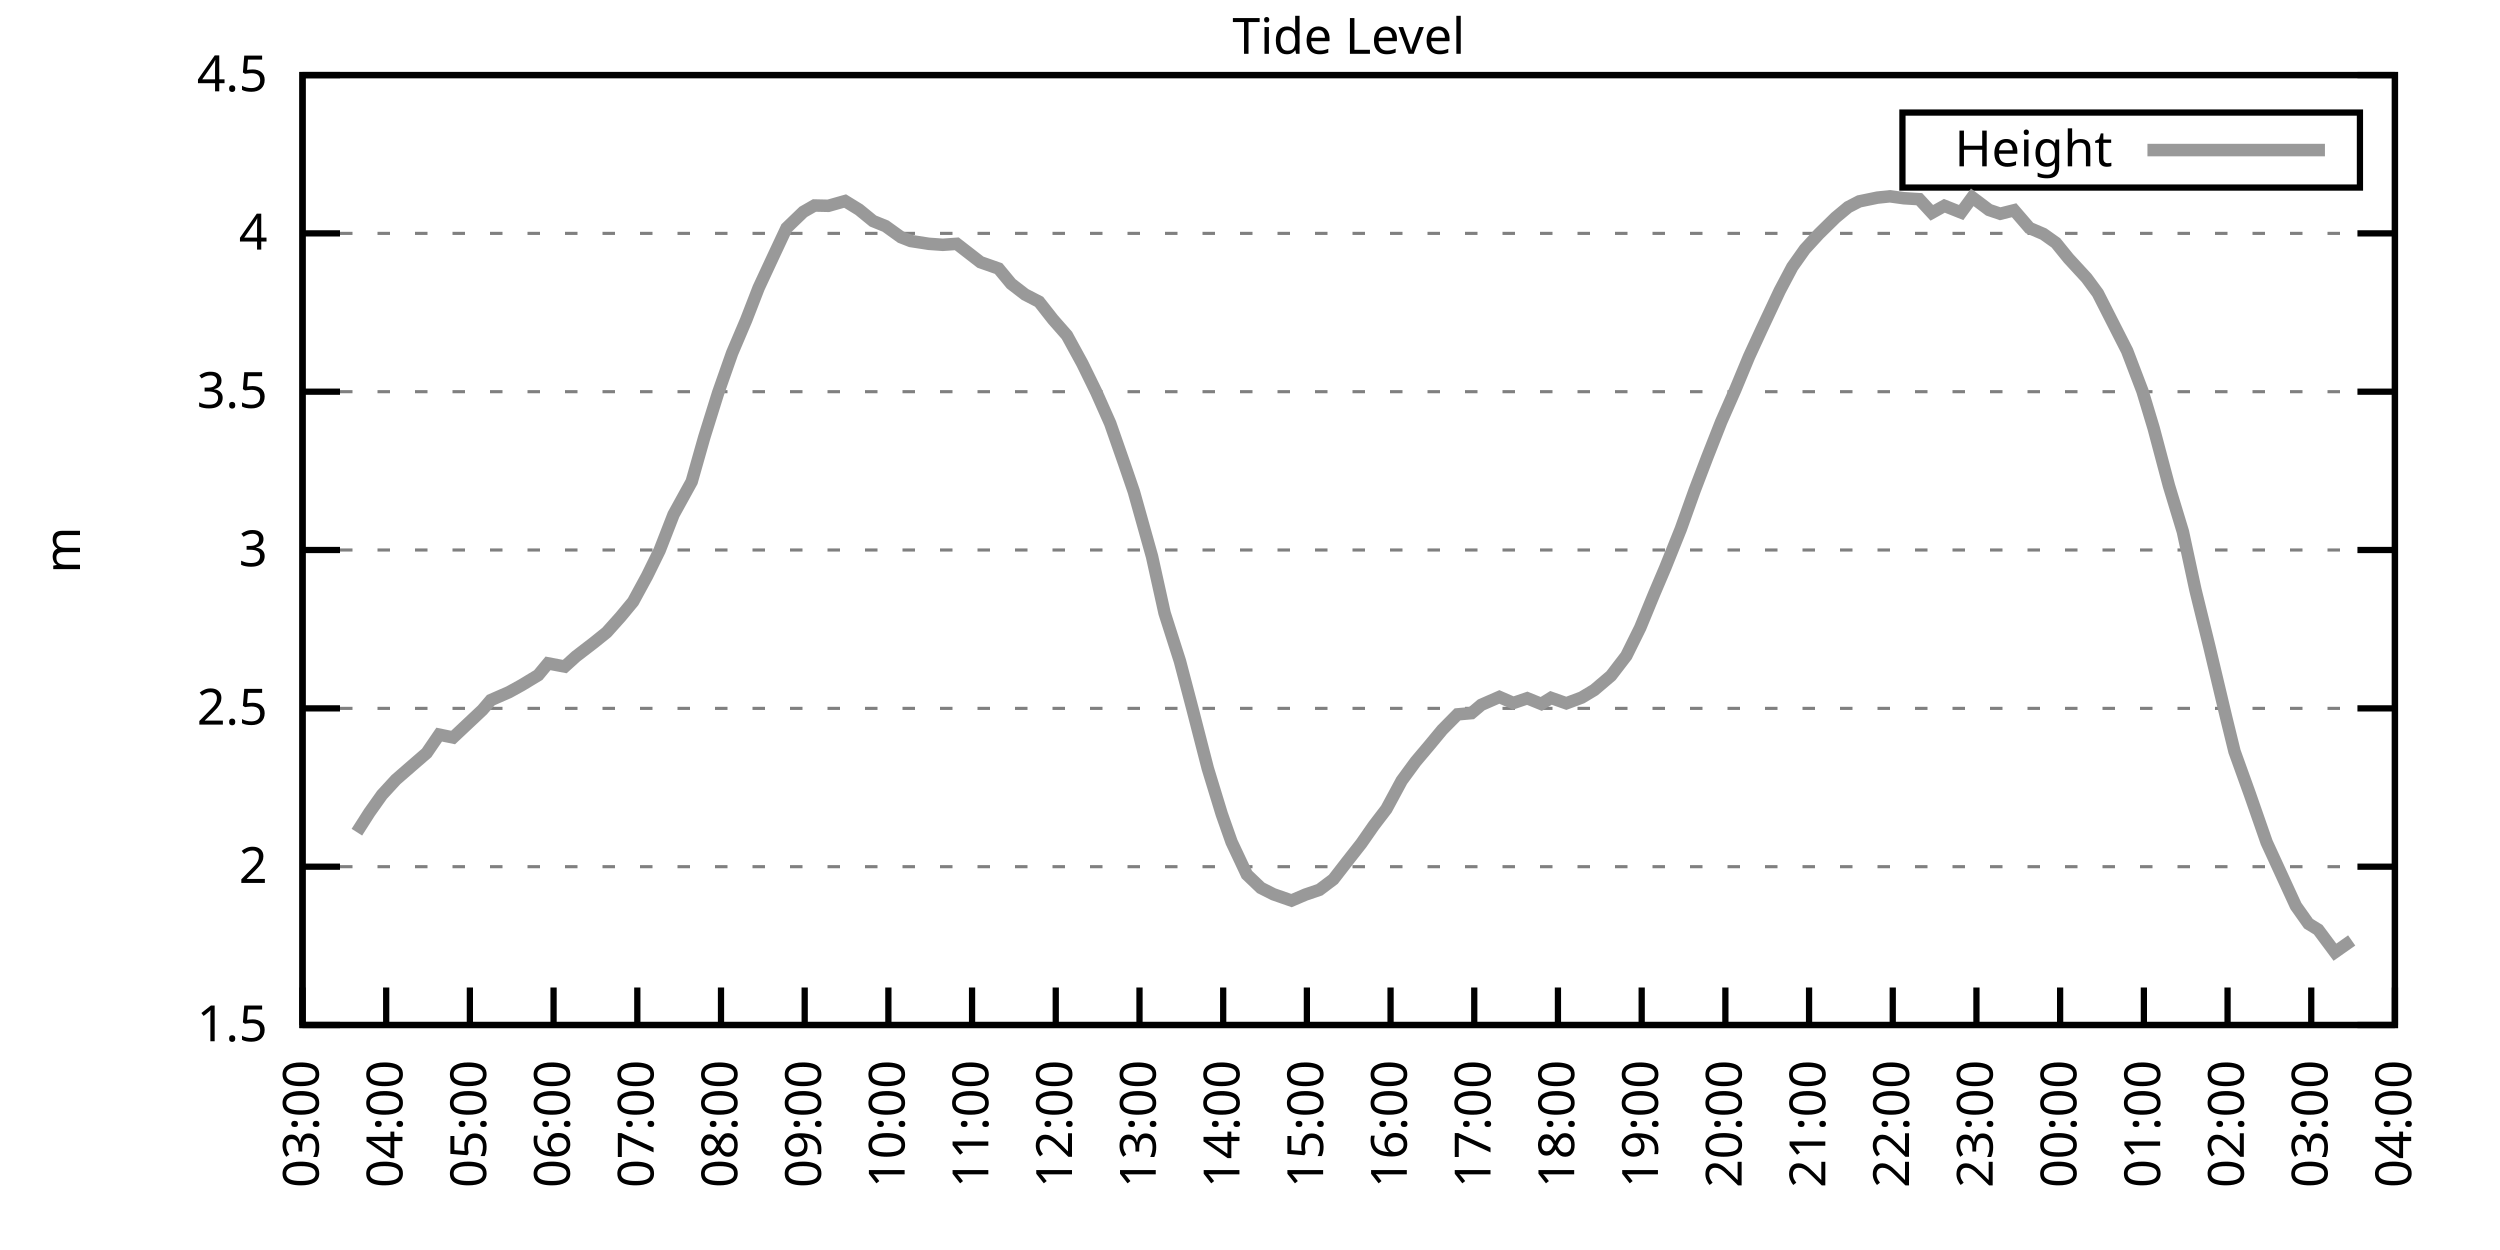
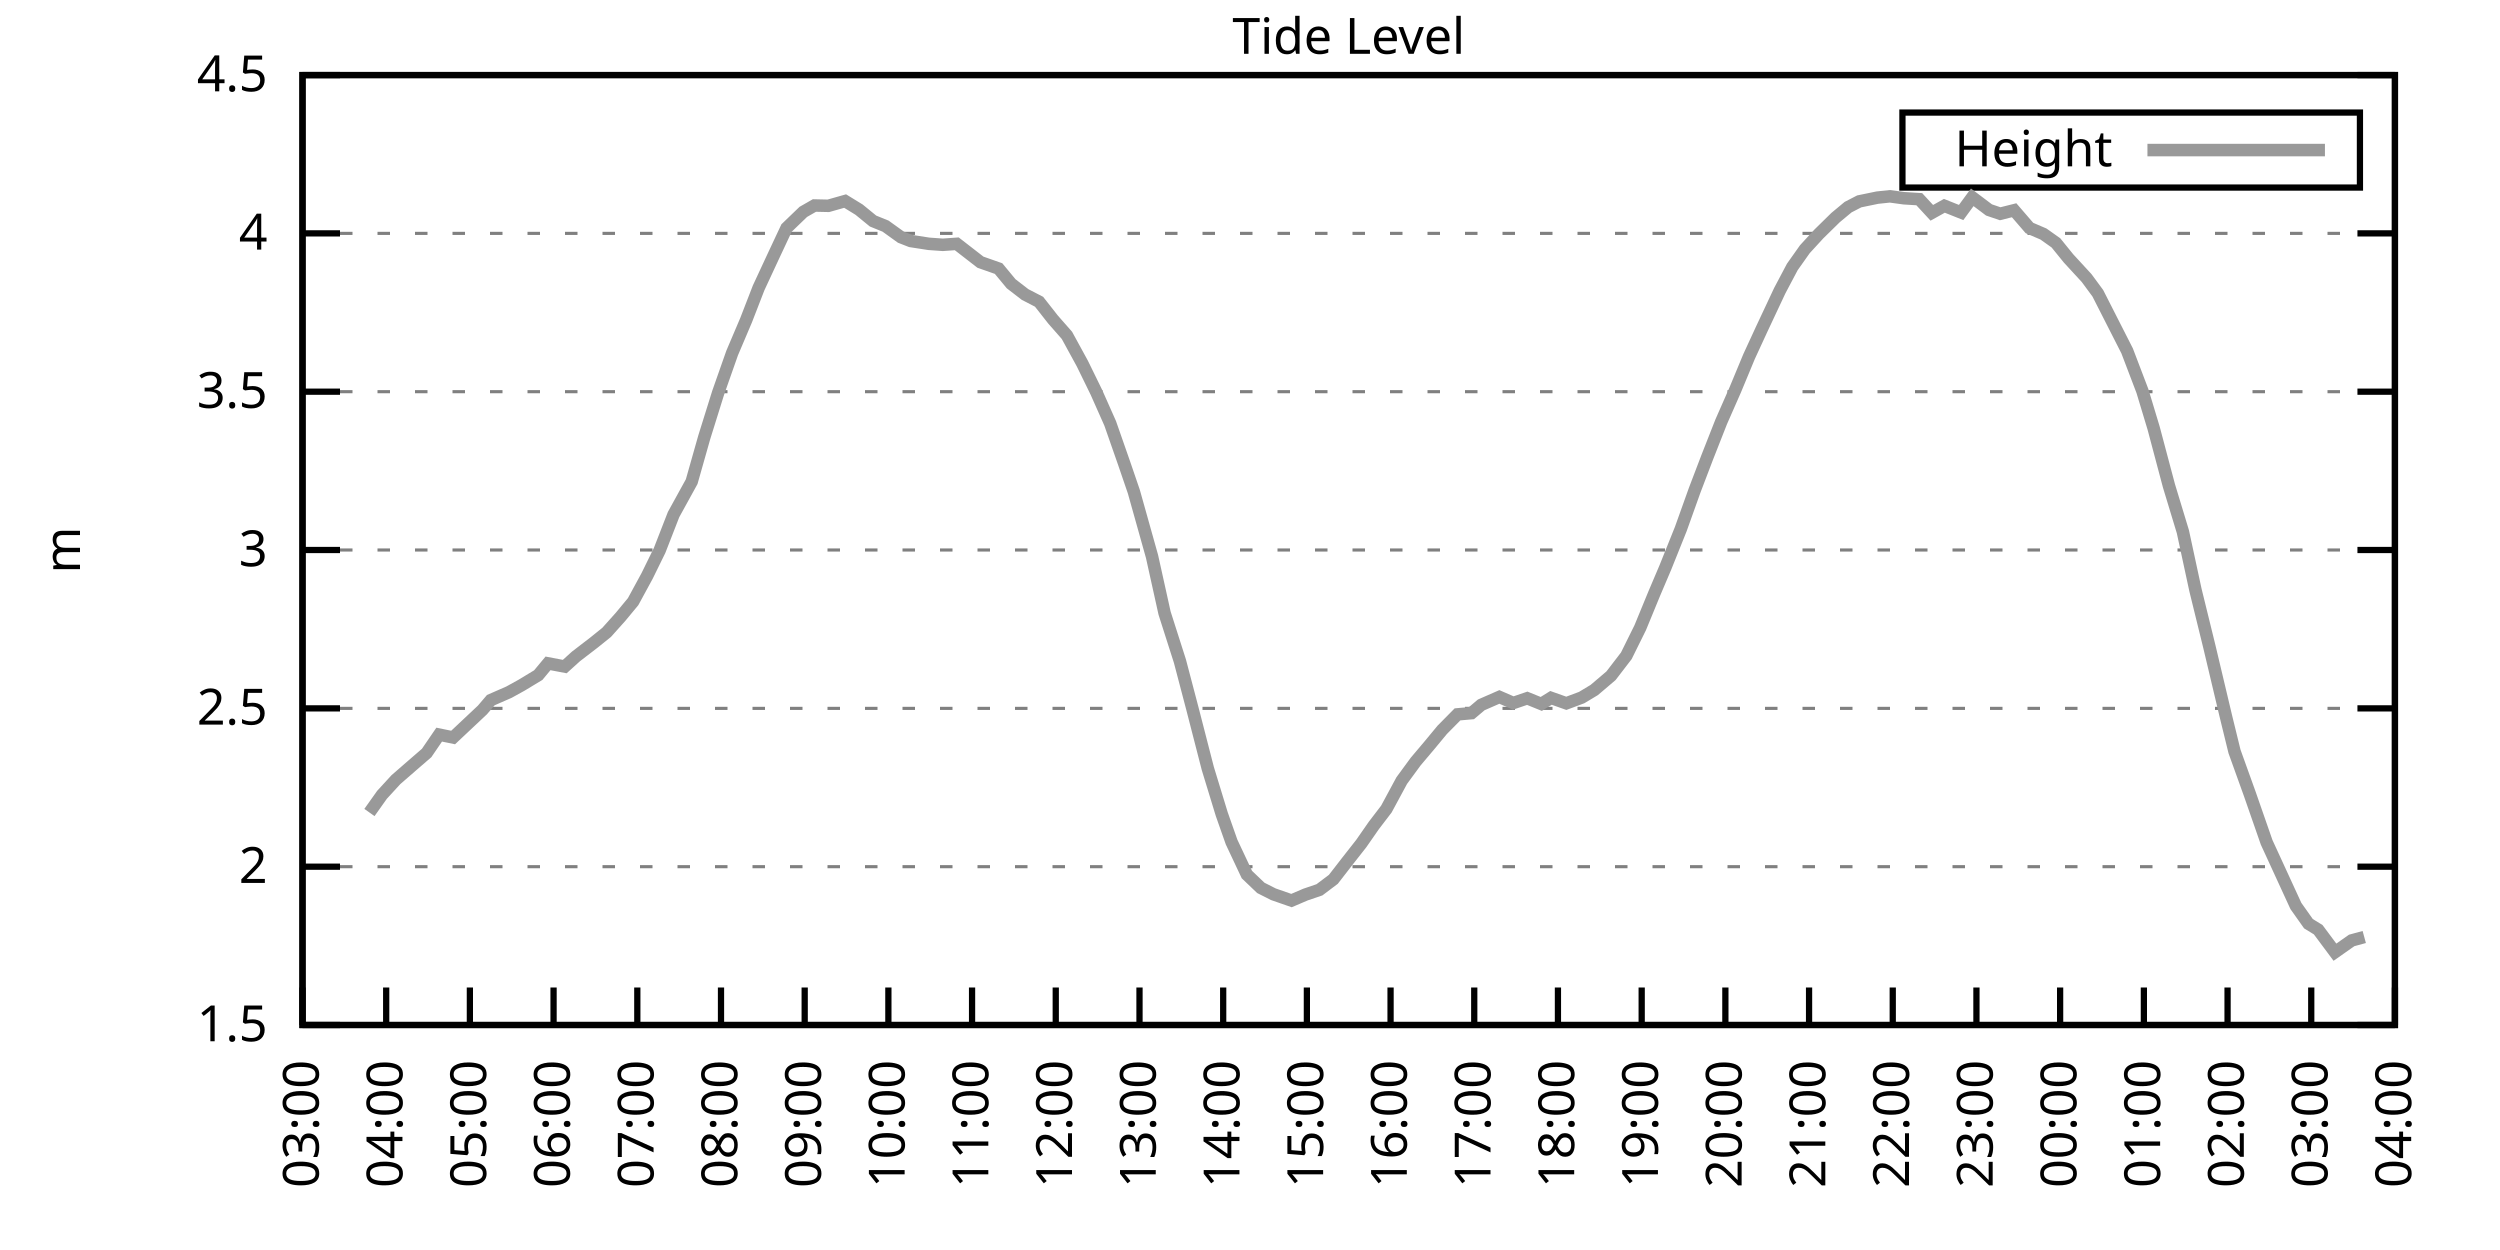
<svg xmlns="http://www.w3.org/2000/svg" xmlns:xlink="http://www.w3.org/1999/xlink" width="400" height="200" viewBox="0 0 400 200">
  <g id="gnuplot_canvas">
    <rect x="0" y="0" width="400" height="200" fill="none" />
    <defs>
      <circle id="gpDot" r="0.5" stroke-width="0.5" stroke="currentColor" />
      <path id="gpPt0" stroke-width="0.333" stroke="currentColor" d="M-1,0 h2 M0,-1 v2" />
      <path id="gpPt1" stroke-width="0.333" stroke="currentColor" d="M-1,-1 L1,1 M1,-1 L-1,1" />
      <path id="gpPt2" stroke-width="0.333" stroke="currentColor" d="M-1,0 L1,0 M0,-1 L0,1 M-1,-1 L1,1 M-1,1 L1,-1" />
      <rect id="gpPt3" stroke-width="0.333" stroke="currentColor" x="-1" y="-1" width="2" height="2" />
      <rect id="gpPt4" stroke-width="0.333" stroke="currentColor" fill="currentColor" x="-1" y="-1" width="2" height="2" />
      <circle id="gpPt5" stroke-width="0.333" stroke="currentColor" cx="0" cy="0" r="1" />
      <use xlink:href="#gpPt5" id="gpPt6" fill="currentColor" stroke="none" />
      <path id="gpPt7" stroke-width="0.333" stroke="currentColor" d="M0,-1.33 L-1.33,0.67 L1.33,0.67 z" />
      <use xlink:href="#gpPt7" id="gpPt8" fill="currentColor" stroke="none" />
      <use xlink:href="#gpPt7" id="gpPt9" stroke="currentColor" transform="rotate(180)" />
      <use xlink:href="#gpPt9" id="gpPt10" fill="currentColor" stroke="none" />
      <use xlink:href="#gpPt3" id="gpPt11" stroke="currentColor" transform="rotate(45)" />
      <use xlink:href="#gpPt11" id="gpPt12" fill="currentColor" stroke="none" />
      <path id="gpPt13" stroke-width="0.333" stroke="currentColor" d="M0,1.330 L1.265,0.411 L0.782,-1.067 L-0.782,-1.076 L-1.265,0.411 z" />
      <use xlink:href="#gpPt13" id="gpPt14" fill="currentColor" stroke="none" />
      <filter id="textbox" filterUnits="objectBoundingBox" x="0" y="0" height="1" width="1">
        <feFlood flood-color="white" flood-opacity="1" result="bgnd" />
        <feComposite in="SourceGraphic" in2="bgnd" operator="atop" />
      </filter>
      <filter id="greybox" filterUnits="objectBoundingBox" x="0" y="0" height="1" width="1">
        <feFlood flood-color="lightgrey" flood-opacity="1" result="grey" />
        <feComposite in="SourceGraphic" in2="grey" operator="atop" />
      </filter>
    </defs>
    <g fill="none" color="white" stroke="currentColor" stroke-width="1.00" stroke-linecap="butt" stroke-linejoin="miter">
</g>
    <g fill="none" color="black" stroke="currentColor" stroke-width="1.00" stroke-linecap="butt" stroke-linejoin="miter">
      <g stroke="none" shape-rendering="crispEdges">
        <polygon fill="rgb(255, 255, 255)" points="48.40,164.00 383.18,164.00 383.18,12.02 48.40,12.02 " />
      </g>
    </g>
    <g fill="none" color="black" stroke="currentColor" stroke-width="1.00" stroke-linecap="butt" stroke-linejoin="miter">
</g>
    <g fill="none" color="black" stroke="black" stroke-width="0.50" stroke-linecap="butt" stroke-linejoin="miter">
</g>
    <g fill="none" color="gray" stroke="currentColor" stroke-width="0.50" stroke-linecap="butt" stroke-linejoin="miter">
      <path stroke="gray" stroke-dasharray="2,4" class="gridline" d="M48.40,164.00 L383.19,164.00  " />
    </g>
    <g fill="none" color="gray" stroke="gray" stroke-width="1.00" stroke-linecap="butt" stroke-linejoin="miter">
</g>
    <g fill="none" color="black" stroke="currentColor" stroke-width="1.00" stroke-linecap="butt" stroke-linejoin="miter">
      <path stroke="black" d="M48.40,164.00 L54.40,164.00 M383.19,164.00 L377.19,164.00  " />
      <g transform="translate(42.80,166.60)" stroke="none" fill="black" font-family="Sans" font-size="8.00" text-anchor="end">
        <text>
          <tspan font-family="Sans"> 1.5</tspan>
        </text>
      </g>
    </g>
    <g fill="none" color="black" stroke="currentColor" stroke-width="1.00" stroke-linecap="butt" stroke-linejoin="miter">
</g>
    <g fill="none" color="black" stroke="black" stroke-width="0.50" stroke-linecap="butt" stroke-linejoin="miter">
</g>
    <g fill="none" color="gray" stroke="currentColor" stroke-width="0.50" stroke-linecap="butt" stroke-linejoin="miter">
      <path stroke="gray" stroke-dasharray="2,4" class="gridline" d="M48.40,138.67 L383.19,138.67  " />
    </g>
    <g fill="none" color="gray" stroke="gray" stroke-width="1.00" stroke-linecap="butt" stroke-linejoin="miter">
</g>
    <g fill="none" color="black" stroke="currentColor" stroke-width="1.00" stroke-linecap="butt" stroke-linejoin="miter">
      <path stroke="black" d="M48.40,138.67 L54.40,138.67 M383.19,138.67 L377.19,138.67  " />
      <g transform="translate(42.80,141.27)" stroke="none" fill="black" font-family="Sans" font-size="8.00" text-anchor="end">
        <text>
          <tspan font-family="Sans"> 2</tspan>
        </text>
      </g>
    </g>
    <g fill="none" color="black" stroke="currentColor" stroke-width="1.00" stroke-linecap="butt" stroke-linejoin="miter">
</g>
    <g fill="none" color="black" stroke="black" stroke-width="0.50" stroke-linecap="butt" stroke-linejoin="miter">
</g>
    <g fill="none" color="gray" stroke="currentColor" stroke-width="0.50" stroke-linecap="butt" stroke-linejoin="miter">
      <path stroke="gray" stroke-dasharray="2,4" class="gridline" d="M48.40,113.34 L383.19,113.34  " />
    </g>
    <g fill="none" color="gray" stroke="gray" stroke-width="1.00" stroke-linecap="butt" stroke-linejoin="miter">
</g>
    <g fill="none" color="black" stroke="currentColor" stroke-width="1.00" stroke-linecap="butt" stroke-linejoin="miter">
      <path stroke="black" d="M48.40,113.34 L54.40,113.34 M383.19,113.34 L377.19,113.34  " />
      <g transform="translate(42.80,115.94)" stroke="none" fill="black" font-family="Sans" font-size="8.00" text-anchor="end">
        <text>
          <tspan font-family="Sans"> 2.5</tspan>
        </text>
      </g>
    </g>
    <g fill="none" color="black" stroke="currentColor" stroke-width="1.00" stroke-linecap="butt" stroke-linejoin="miter">
</g>
    <g fill="none" color="black" stroke="black" stroke-width="0.50" stroke-linecap="butt" stroke-linejoin="miter">
</g>
    <g fill="none" color="gray" stroke="currentColor" stroke-width="0.50" stroke-linecap="butt" stroke-linejoin="miter">
      <path stroke="gray" stroke-dasharray="2,4" class="gridline" d="M48.40,88.00 L383.19,88.00  " />
    </g>
    <g fill="none" color="gray" stroke="gray" stroke-width="1.00" stroke-linecap="butt" stroke-linejoin="miter">
</g>
    <g fill="none" color="black" stroke="currentColor" stroke-width="1.00" stroke-linecap="butt" stroke-linejoin="miter">
      <path stroke="black" d="M48.40,88.00 L54.40,88.00 M383.19,88.00 L377.19,88.00  " />
      <g transform="translate(42.80,90.60)" stroke="none" fill="black" font-family="Sans" font-size="8.00" text-anchor="end">
        <text>
          <tspan font-family="Sans"> 3</tspan>
        </text>
      </g>
    </g>
    <g fill="none" color="black" stroke="currentColor" stroke-width="1.00" stroke-linecap="butt" stroke-linejoin="miter">
</g>
    <g fill="none" color="black" stroke="black" stroke-width="0.50" stroke-linecap="butt" stroke-linejoin="miter">
</g>
    <g fill="none" color="gray" stroke="currentColor" stroke-width="0.50" stroke-linecap="butt" stroke-linejoin="miter">
      <path stroke="gray" stroke-dasharray="2,4" class="gridline" d="M48.40,62.67 L383.19,62.67  " />
    </g>
    <g fill="none" color="gray" stroke="gray" stroke-width="1.00" stroke-linecap="butt" stroke-linejoin="miter">
</g>
    <g fill="none" color="black" stroke="currentColor" stroke-width="1.00" stroke-linecap="butt" stroke-linejoin="miter">
      <path stroke="black" d="M48.40,62.67 L54.40,62.67 M383.19,62.67 L377.19,62.67  " />
      <g transform="translate(42.80,65.27)" stroke="none" fill="black" font-family="Sans" font-size="8.00" text-anchor="end">
        <text>
          <tspan font-family="Sans"> 3.5</tspan>
        </text>
      </g>
    </g>
    <g fill="none" color="black" stroke="currentColor" stroke-width="1.00" stroke-linecap="butt" stroke-linejoin="miter">
</g>
    <g fill="none" color="black" stroke="black" stroke-width="0.50" stroke-linecap="butt" stroke-linejoin="miter">
</g>
    <g fill="none" color="gray" stroke="currentColor" stroke-width="0.50" stroke-linecap="butt" stroke-linejoin="miter">
      <path stroke="gray" stroke-dasharray="2,4" class="gridline" d="M48.40,37.34 L383.19,37.34  " />
    </g>
    <g fill="none" color="gray" stroke="gray" stroke-width="1.00" stroke-linecap="butt" stroke-linejoin="miter">
</g>
    <g fill="none" color="black" stroke="currentColor" stroke-width="1.00" stroke-linecap="butt" stroke-linejoin="miter">
      <path stroke="black" d="M48.40,37.34 L54.40,37.34 M383.19,37.34 L377.19,37.34  " />
      <g transform="translate(42.80,39.94)" stroke="none" fill="black" font-family="Sans" font-size="8.00" text-anchor="end">
        <text>
          <tspan font-family="Sans"> 4</tspan>
        </text>
      </g>
    </g>
    <g fill="none" color="black" stroke="currentColor" stroke-width="1.00" stroke-linecap="butt" stroke-linejoin="miter">
</g>
    <g fill="none" color="black" stroke="black" stroke-width="0.50" stroke-linecap="butt" stroke-linejoin="miter">
</g>
    <g fill="none" color="gray" stroke="currentColor" stroke-width="0.50" stroke-linecap="butt" stroke-linejoin="miter">
      <path stroke="gray" stroke-dasharray="2,4" class="gridline" d="M48.40,12.01 L383.19,12.01  " />
    </g>
    <g fill="none" color="gray" stroke="gray" stroke-width="1.00" stroke-linecap="butt" stroke-linejoin="miter">
</g>
    <g fill="none" color="black" stroke="currentColor" stroke-width="1.00" stroke-linecap="butt" stroke-linejoin="miter">
      <path stroke="black" d="M48.40,12.01 L54.40,12.01 M383.19,12.01 L377.19,12.01  " />
      <g transform="translate(42.80,14.61)" stroke="none" fill="black" font-family="Sans" font-size="8.00" text-anchor="end">
        <text>
          <tspan font-family="Sans"> 4.5</tspan>
        </text>
      </g>
    </g>
    <g fill="none" color="black" stroke="currentColor" stroke-width="1.00" stroke-linecap="butt" stroke-linejoin="miter">
      <path stroke="black" d="M48.40,164.00 L48.40,158.00  " />
      <g transform="translate(51.00,169.60) rotate(270.00)" stroke="none" fill="black" font-family="Sans" font-size="8.00" text-anchor="end">
        <text>
          <tspan font-family="Sans">03:00</tspan>
        </text>
      </g>
    </g>
    <g fill="none" color="black" stroke="currentColor" stroke-width="1.00" stroke-linecap="butt" stroke-linejoin="miter">
      <path stroke="black" d="M61.79,164.00 L61.79,158.00  " />
      <g transform="translate(64.39,169.60) rotate(270.00)" stroke="none" fill="black" font-family="Sans" font-size="8.00" text-anchor="end">
        <text>
          <tspan font-family="Sans">04:00</tspan>
        </text>
      </g>
    </g>
    <g fill="none" color="black" stroke="currentColor" stroke-width="1.00" stroke-linecap="butt" stroke-linejoin="miter">
      <path stroke="black" d="M75.18,164.00 L75.18,158.00  " />
      <g transform="translate(77.78,169.60) rotate(270.00)" stroke="none" fill="black" font-family="Sans" font-size="8.00" text-anchor="end">
        <text>
          <tspan font-family="Sans">05:00</tspan>
        </text>
      </g>
    </g>
    <g fill="none" color="black" stroke="currentColor" stroke-width="1.00" stroke-linecap="butt" stroke-linejoin="miter">
      <path stroke="black" d="M88.57,164.00 L88.57,158.00  " />
      <g transform="translate(91.17,169.60) rotate(270.00)" stroke="none" fill="black" font-family="Sans" font-size="8.00" text-anchor="end">
        <text>
          <tspan font-family="Sans">06:00</tspan>
        </text>
      </g>
    </g>
    <g fill="none" color="black" stroke="currentColor" stroke-width="1.00" stroke-linecap="butt" stroke-linejoin="miter">
      <path stroke="black" d="M101.97,164.00 L101.97,158.00  " />
      <g transform="translate(104.57,169.60) rotate(270.00)" stroke="none" fill="black" font-family="Sans" font-size="8.00" text-anchor="end">
        <text>
          <tspan font-family="Sans">07:00</tspan>
        </text>
      </g>
    </g>
    <g fill="none" color="black" stroke="currentColor" stroke-width="1.00" stroke-linecap="butt" stroke-linejoin="miter">
      <path stroke="black" d="M115.36,164.00 L115.36,158.00  " />
      <g transform="translate(117.96,169.60) rotate(270.00)" stroke="none" fill="black" font-family="Sans" font-size="8.00" text-anchor="end">
        <text>
          <tspan font-family="Sans">08:00</tspan>
        </text>
      </g>
    </g>
    <g fill="none" color="black" stroke="currentColor" stroke-width="1.00" stroke-linecap="butt" stroke-linejoin="miter">
      <path stroke="black" d="M128.75,164.00 L128.75,158.00  " />
      <g transform="translate(131.35,169.60) rotate(270.00)" stroke="none" fill="black" font-family="Sans" font-size="8.00" text-anchor="end">
        <text>
          <tspan font-family="Sans">09:00</tspan>
        </text>
      </g>
    </g>
    <g fill="none" color="black" stroke="currentColor" stroke-width="1.00" stroke-linecap="butt" stroke-linejoin="miter">
      <path stroke="black" d="M142.14,164.00 L142.14,158.00  " />
      <g transform="translate(144.74,169.60) rotate(270.00)" stroke="none" fill="black" font-family="Sans" font-size="8.00" text-anchor="end">
        <text>
          <tspan font-family="Sans">10:00</tspan>
        </text>
      </g>
    </g>
    <g fill="none" color="black" stroke="currentColor" stroke-width="1.00" stroke-linecap="butt" stroke-linejoin="miter">
      <path stroke="black" d="M155.53,164.00 L155.53,158.00  " />
      <g transform="translate(158.13,169.60) rotate(270.00)" stroke="none" fill="black" font-family="Sans" font-size="8.00" text-anchor="end">
        <text>
          <tspan font-family="Sans">11:00</tspan>
        </text>
      </g>
    </g>
    <g fill="none" color="black" stroke="currentColor" stroke-width="1.00" stroke-linecap="butt" stroke-linejoin="miter">
      <path stroke="black" d="M168.92,164.00 L168.92,158.00  " />
      <g transform="translate(171.52,169.60) rotate(270.00)" stroke="none" fill="black" font-family="Sans" font-size="8.00" text-anchor="end">
        <text>
          <tspan font-family="Sans">12:00</tspan>
        </text>
      </g>
    </g>
    <g fill="none" color="black" stroke="currentColor" stroke-width="1.00" stroke-linecap="butt" stroke-linejoin="miter">
      <path stroke="black" d="M182.32,164.00 L182.32,158.00  " />
      <g transform="translate(184.92,169.60) rotate(270.00)" stroke="none" fill="black" font-family="Sans" font-size="8.00" text-anchor="end">
        <text>
          <tspan font-family="Sans">13:00</tspan>
        </text>
      </g>
    </g>
    <g fill="none" color="black" stroke="currentColor" stroke-width="1.00" stroke-linecap="butt" stroke-linejoin="miter">
      <path stroke="black" d="M195.71,164.00 L195.71,158.00  " />
      <g transform="translate(198.31,169.60) rotate(270.00)" stroke="none" fill="black" font-family="Sans" font-size="8.00" text-anchor="end">
        <text>
          <tspan font-family="Sans">14:00</tspan>
        </text>
      </g>
    </g>
    <g fill="none" color="black" stroke="currentColor" stroke-width="1.00" stroke-linecap="butt" stroke-linejoin="miter">
      <path stroke="black" d="M209.10,164.00 L209.10,158.00  " />
      <g transform="translate(211.70,169.60) rotate(270.00)" stroke="none" fill="black" font-family="Sans" font-size="8.00" text-anchor="end">
        <text>
          <tspan font-family="Sans">15:00</tspan>
        </text>
      </g>
    </g>
    <g fill="none" color="black" stroke="currentColor" stroke-width="1.00" stroke-linecap="butt" stroke-linejoin="miter">
      <path stroke="black" d="M222.49,164.00 L222.49,158.00  " />
      <g transform="translate(225.09,169.60) rotate(270.00)" stroke="none" fill="black" font-family="Sans" font-size="8.00" text-anchor="end">
        <text>
          <tspan font-family="Sans">16:00</tspan>
        </text>
      </g>
    </g>
    <g fill="none" color="black" stroke="currentColor" stroke-width="1.00" stroke-linecap="butt" stroke-linejoin="miter">
      <path stroke="black" d="M235.88,164.00 L235.88,158.00  " />
      <g transform="translate(238.48,169.60) rotate(270.00)" stroke="none" fill="black" font-family="Sans" font-size="8.00" text-anchor="end">
        <text>
          <tspan font-family="Sans">17:00</tspan>
        </text>
      </g>
    </g>
    <g fill="none" color="black" stroke="currentColor" stroke-width="1.00" stroke-linecap="butt" stroke-linejoin="miter">
      <path stroke="black" d="M249.27,164.00 L249.27,158.00  " />
      <g transform="translate(251.87,169.60) rotate(270.00)" stroke="none" fill="black" font-family="Sans" font-size="8.00" text-anchor="end">
        <text>
          <tspan font-family="Sans">18:00</tspan>
        </text>
      </g>
    </g>
    <g fill="none" color="black" stroke="currentColor" stroke-width="1.00" stroke-linecap="butt" stroke-linejoin="miter">
      <path stroke="black" d="M262.67,164.00 L262.67,158.00  " />
      <g transform="translate(265.27,169.60) rotate(270.00)" stroke="none" fill="black" font-family="Sans" font-size="8.00" text-anchor="end">
        <text>
          <tspan font-family="Sans">19:00</tspan>
        </text>
      </g>
    </g>
    <g fill="none" color="black" stroke="currentColor" stroke-width="1.00" stroke-linecap="butt" stroke-linejoin="miter">
      <path stroke="black" d="M276.06,164.00 L276.06,158.00  " />
      <g transform="translate(278.66,169.60) rotate(270.00)" stroke="none" fill="black" font-family="Sans" font-size="8.00" text-anchor="end">
        <text>
          <tspan font-family="Sans">20:00</tspan>
        </text>
      </g>
    </g>
    <g fill="none" color="black" stroke="currentColor" stroke-width="1.00" stroke-linecap="butt" stroke-linejoin="miter">
      <path stroke="black" d="M289.45,164.00 L289.45,158.00  " />
      <g transform="translate(292.05,169.60) rotate(270.00)" stroke="none" fill="black" font-family="Sans" font-size="8.00" text-anchor="end">
        <text>
          <tspan font-family="Sans">21:00</tspan>
        </text>
      </g>
    </g>
    <g fill="none" color="black" stroke="currentColor" stroke-width="1.00" stroke-linecap="butt" stroke-linejoin="miter">
      <path stroke="black" d="M302.84,164.00 L302.84,158.00  " />
      <g transform="translate(305.44,169.60) rotate(270.00)" stroke="none" fill="black" font-family="Sans" font-size="8.00" text-anchor="end">
        <text>
          <tspan font-family="Sans">22:00</tspan>
        </text>
      </g>
    </g>
    <g fill="none" color="black" stroke="currentColor" stroke-width="1.00" stroke-linecap="butt" stroke-linejoin="miter">
      <path stroke="black" d="M316.23,164.00 L316.23,158.00  " />
      <g transform="translate(318.83,169.60) rotate(270.00)" stroke="none" fill="black" font-family="Sans" font-size="8.00" text-anchor="end">
        <text>
          <tspan font-family="Sans">23:00</tspan>
        </text>
      </g>
    </g>
    <g fill="none" color="black" stroke="currentColor" stroke-width="1.00" stroke-linecap="butt" stroke-linejoin="miter">
      <path stroke="black" d="M329.62,164.00 L329.62,158.00  " />
      <g transform="translate(332.22,169.60) rotate(270.00)" stroke="none" fill="black" font-family="Sans" font-size="8.00" text-anchor="end">
        <text>
          <tspan font-family="Sans">00:00</tspan>
        </text>
      </g>
    </g>
    <g fill="none" color="black" stroke="currentColor" stroke-width="1.00" stroke-linecap="butt" stroke-linejoin="miter">
      <path stroke="black" d="M343.02,164.00 L343.02,158.00  " />
      <g transform="translate(345.62,169.60) rotate(270.00)" stroke="none" fill="black" font-family="Sans" font-size="8.00" text-anchor="end">
        <text>
          <tspan font-family="Sans">01:00</tspan>
        </text>
      </g>
    </g>
    <g fill="none" color="black" stroke="currentColor" stroke-width="1.00" stroke-linecap="butt" stroke-linejoin="miter">
      <path stroke="black" d="M356.41,164.00 L356.41,158.00  " />
      <g transform="translate(359.01,169.60) rotate(270.00)" stroke="none" fill="black" font-family="Sans" font-size="8.00" text-anchor="end">
        <text>
          <tspan font-family="Sans">02:00</tspan>
        </text>
      </g>
    </g>
    <g fill="none" color="black" stroke="currentColor" stroke-width="1.00" stroke-linecap="butt" stroke-linejoin="miter">
      <path stroke="black" d="M369.80,164.00 L369.80,158.00  " />
      <g transform="translate(372.40,169.60) rotate(270.00)" stroke="none" fill="black" font-family="Sans" font-size="8.00" text-anchor="end">
        <text>
          <tspan font-family="Sans">03:00</tspan>
        </text>
      </g>
    </g>
    <g fill="none" color="black" stroke="currentColor" stroke-width="1.00" stroke-linecap="butt" stroke-linejoin="miter">
      <path stroke="black" d="M383.19,164.00 L383.19,158.00  " />
      <g transform="translate(385.79,169.60) rotate(270.00)" stroke="none" fill="black" font-family="Sans" font-size="8.00" text-anchor="end">
        <text>
          <tspan font-family="Sans">04:00</tspan>
        </text>
      </g>
    </g>
    <g fill="none" color="black" stroke="currentColor" stroke-width="1.00" stroke-linecap="butt" stroke-linejoin="miter">
</g>
    <g fill="none" color="black" stroke="currentColor" stroke-width="1.00" stroke-linecap="butt" stroke-linejoin="miter">
      <path stroke="black" d="M48.40,12.01 L48.40,164.00 L383.19,164.00 L383.19,12.01 L48.40,12.01 Z  " />
    </g>
    <g fill="none" color="black" stroke="currentColor" stroke-width="1.00" stroke-linecap="butt" stroke-linejoin="miter">
</g>
    <g fill="none" color="black" stroke="currentColor" stroke-width="1.00" stroke-linecap="butt" stroke-linejoin="miter">
      <path stroke="black" d="M304.39,30.01 L304.39,18.01 L377.59,18.01 L377.59,30.01 L304.39,30.01 Z  " />
    </g>
    <g id="Tide_level_plot_1">
      <g fill="none" color="white" stroke="black" stroke-width="2.00" stroke-linecap="butt" stroke-linejoin="miter">
</g>
      <g fill="none" color="black" stroke="currentColor" stroke-width="2.00" stroke-linecap="butt" stroke-linejoin="miter">
        <g transform="translate(337.99,26.61)" stroke="none" fill="black" font-family="Sans" font-size="8.00" text-anchor="end">
          <text>
            <tspan font-family="Sans">Height</tspan>
          </text>
        </g>
      </g>
      <g fill="none" color="black" stroke="currentColor" stroke-width="2.00" stroke-linecap="butt" stroke-linejoin="miter">
-         <path stroke="rgb(153, 153, 153)" d="M343.59,24.01 L371.99,24.01 M57.10,133.15 L59.11,130.00 L61.12,127.17 L63.35,124.74 L66.03,122.41 L68.26,120.48   L70.27,117.54 L72.50,118.00 L77.19,113.59 L78.53,112.02 L81.43,110.75 L83.44,109.64 L86.12,108.02 L87.68,106.14   L90.36,106.65 L92.15,105.03 L95.05,102.80 L97.06,101.18 L99.29,98.69 L101.30,96.26 L103.53,92.16 L105.54,88.06   L107.77,82.33 L110.67,77.06 L112.68,69.97 L114.91,62.83 L117.14,56.49 L119.38,51.22 L121.38,46.06 L123.62,41.24   L125.85,36.48 L128.53,33.90 L130.31,32.88 L132.54,32.93 L135.22,32.17 L137.45,33.54 L139.69,35.37 L141.69,36.18   L144.15,37.95 L145.71,38.56 L148.61,39.01 L150.85,39.17 L153.08,39.01 L155.31,40.74 L156.87,41.95 L159.77,42.97   L161.78,45.40 L164.01,47.12 L166.25,48.28 L168.48,51.12 L170.71,53.66 L173.17,58.16 L175.40,62.72 L177.63,67.74   L179.86,74.12 L181.42,78.68 L184.32,89.02 L186.33,98.09 L188.79,105.79 L190.80,113.44 L193.25,122.96 L195.48,130.26   L197.05,134.72 L199.50,139.93 L201.73,142.06 L203.74,143.08 L206.64,144.09 L208.88,143.13 L211.11,142.37 L213.34,140.69   L215.57,137.81 L217.80,134.97 L219.81,132.08 L221.82,129.45 L224.28,124.89 L226.51,121.85 L228.74,119.21 L230.75,116.78   L233.20,114.30 L235.44,114.10 L237.00,112.78 L239.90,111.51 L242.13,112.48 L244.36,111.72 L246.60,112.63 L248.16,111.66   L250.61,112.53 L253.07,111.61 L255.08,110.40 L257.76,108.12 L260.21,104.93 L262.44,100.42 L264.67,95.00 L266.46,90.79   L268.92,84.66 L271.15,78.43 L273.16,73.16 L275.39,67.49 L277.62,62.42 L279.85,57.05 L281.86,52.69 L284.76,46.51   L286.77,42.71 L288.78,39.87 L291.01,37.44 L293.69,34.81 L295.70,33.14 L297.48,32.22 L300.39,31.62 L302.39,31.41   L304.63,31.72 L307.08,31.87 L309.09,34.05 L311.10,32.93 L313.78,34.00 L315.56,31.57 L318.24,33.59 L320.03,34.20   L322.26,33.64 L324.71,36.48 L326.95,37.44 L328.95,38.86 L330.96,41.34 L333.86,44.49 L335.65,46.92 L340.34,56.14   L342.79,62.57 L344.58,68.50 L347.03,77.72 L349.26,85.07 L351.27,94.39 L353.51,103.51 L356.18,114.76 L357.52,120.23   L359.98,127.07 L362.66,134.77 L364.66,139.12 L367.34,144.95 L369.35,147.79 L370.91,148.75 L373.59,152.35 L376.27,150.47    " />
+         <path stroke="rgb(153, 153, 153)" d="M343.59,24.01 L371.99,24.01 M59.11,130.00 L61.12,127.17 L63.35,124.74 L66.03,122.41 L68.26,120.48 L70.27,117.54   L72.50,118.00 L77.19,113.59 L78.53,112.02 L81.43,110.75 L83.44,109.64 L86.12,108.02 L87.68,106.14 L90.36,106.65   L92.15,105.03 L95.05,102.80 L97.06,101.18 L99.29,98.69 L101.30,96.26 L103.53,92.16 L105.54,88.06 L107.77,82.33   L110.67,77.06 L112.68,69.97 L114.91,62.83 L117.14,56.49 L119.38,51.22 L121.38,46.06 L123.62,41.24 L125.85,36.48   L128.53,33.90 L130.31,32.88 L132.54,32.93 L135.22,32.17 L137.45,33.54 L139.69,35.37 L141.69,36.18 L144.15,37.95   L145.71,38.56 L148.61,39.01 L150.85,39.17 L153.08,39.01 L155.31,40.74 L156.87,41.95 L159.77,42.97 L161.78,45.40   L164.01,47.12 L166.25,48.28 L168.48,51.12 L170.71,53.66 L173.17,58.16 L175.40,62.72 L177.63,67.74 L179.86,74.12   L181.42,78.68 L184.32,89.02 L186.33,98.09 L188.79,105.79 L190.80,113.44 L193.25,122.96 L195.48,130.26 L197.05,134.72   L199.50,139.93 L201.73,142.06 L203.74,143.08 L206.64,144.09 L208.88,143.13 L211.11,142.37 L213.34,140.69 L215.57,137.81   L217.80,134.97 L219.81,132.08 L221.82,129.45 L224.28,124.89 L226.51,121.85 L228.74,119.21 L230.75,116.78 L233.20,114.30   L235.44,114.10 L237.00,112.78 L239.90,111.51 L242.13,112.48 L244.36,111.72 L246.60,112.63 L248.16,111.66 L250.61,112.53   L253.07,111.61 L255.08,110.40 L257.76,108.12 L260.21,104.93 L262.44,100.42 L264.67,95.00 L266.46,90.79 L268.92,84.66   L271.15,78.43 L273.16,73.16 L275.39,67.49 L277.62,62.42 L279.85,57.05 L281.86,52.69 L284.76,46.51 L286.77,42.71   L288.78,39.87 L291.01,37.44 L293.69,34.81 L295.70,33.14 L297.48,32.22 L300.39,31.62 L302.39,31.41 L304.63,31.72   L307.08,31.87 L309.09,34.05 L311.10,32.93 L313.78,34.00 L315.56,31.57 L318.24,33.59 L320.03,34.20 L322.26,33.64   L324.71,36.48 L326.95,37.44 L328.95,38.86 L330.96,41.34 L333.86,44.49 L335.65,46.92 L340.34,56.14 L342.79,62.57   L344.58,68.50 L347.03,77.72 L349.26,85.07 L351.27,94.39 L353.51,103.51 L356.18,114.76 L357.52,120.23 L359.98,127.07   L362.66,134.77 L364.66,139.12 L367.34,144.95 L369.35,147.79 L370.91,148.75 L373.59,152.35 L376.27,150.47 L378.28,149.92    " />
      </g>
    </g>
    <g fill="none" color="black" stroke="currentColor" stroke-width="2.00" stroke-linecap="butt" stroke-linejoin="miter">
</g>
    <g fill="none" color="black" stroke="black" stroke-width="1.00" stroke-linecap="butt" stroke-linejoin="miter">
</g>
    <g fill="none" color="black" stroke="currentColor" stroke-width="1.00" stroke-linecap="butt" stroke-linejoin="miter">
      <path stroke="black" d="M48.40,12.01 L48.40,164.00 L383.19,164.00 L383.19,12.01 L48.40,12.01 Z  " />
      <g transform="translate(12.80,88.01) rotate(270.00)" stroke="none" fill="black" font-family="Sans" font-size="8.00" text-anchor="middle">
        <text>
          <tspan font-family="Sans">m</tspan>
        </text>
      </g>
    </g>
    <g fill="none" color="black" stroke="currentColor" stroke-width="1.00" stroke-linecap="butt" stroke-linejoin="miter">
</g>
    <g fill="none" color="black" stroke="currentColor" stroke-width="1.00" stroke-linecap="butt" stroke-linejoin="miter">
      <g transform="translate(215.79,8.61)" stroke="none" fill="black" font-family="Sans" font-size="8.00" text-anchor="middle">
        <text>
          <tspan font-family="Sans">Tide Level</tspan>
        </text>
      </g>
    </g>
    <g fill="none" color="black" stroke="currentColor" stroke-width="1.00" stroke-linecap="butt" stroke-linejoin="miter">
</g>
  </g>
</svg>
